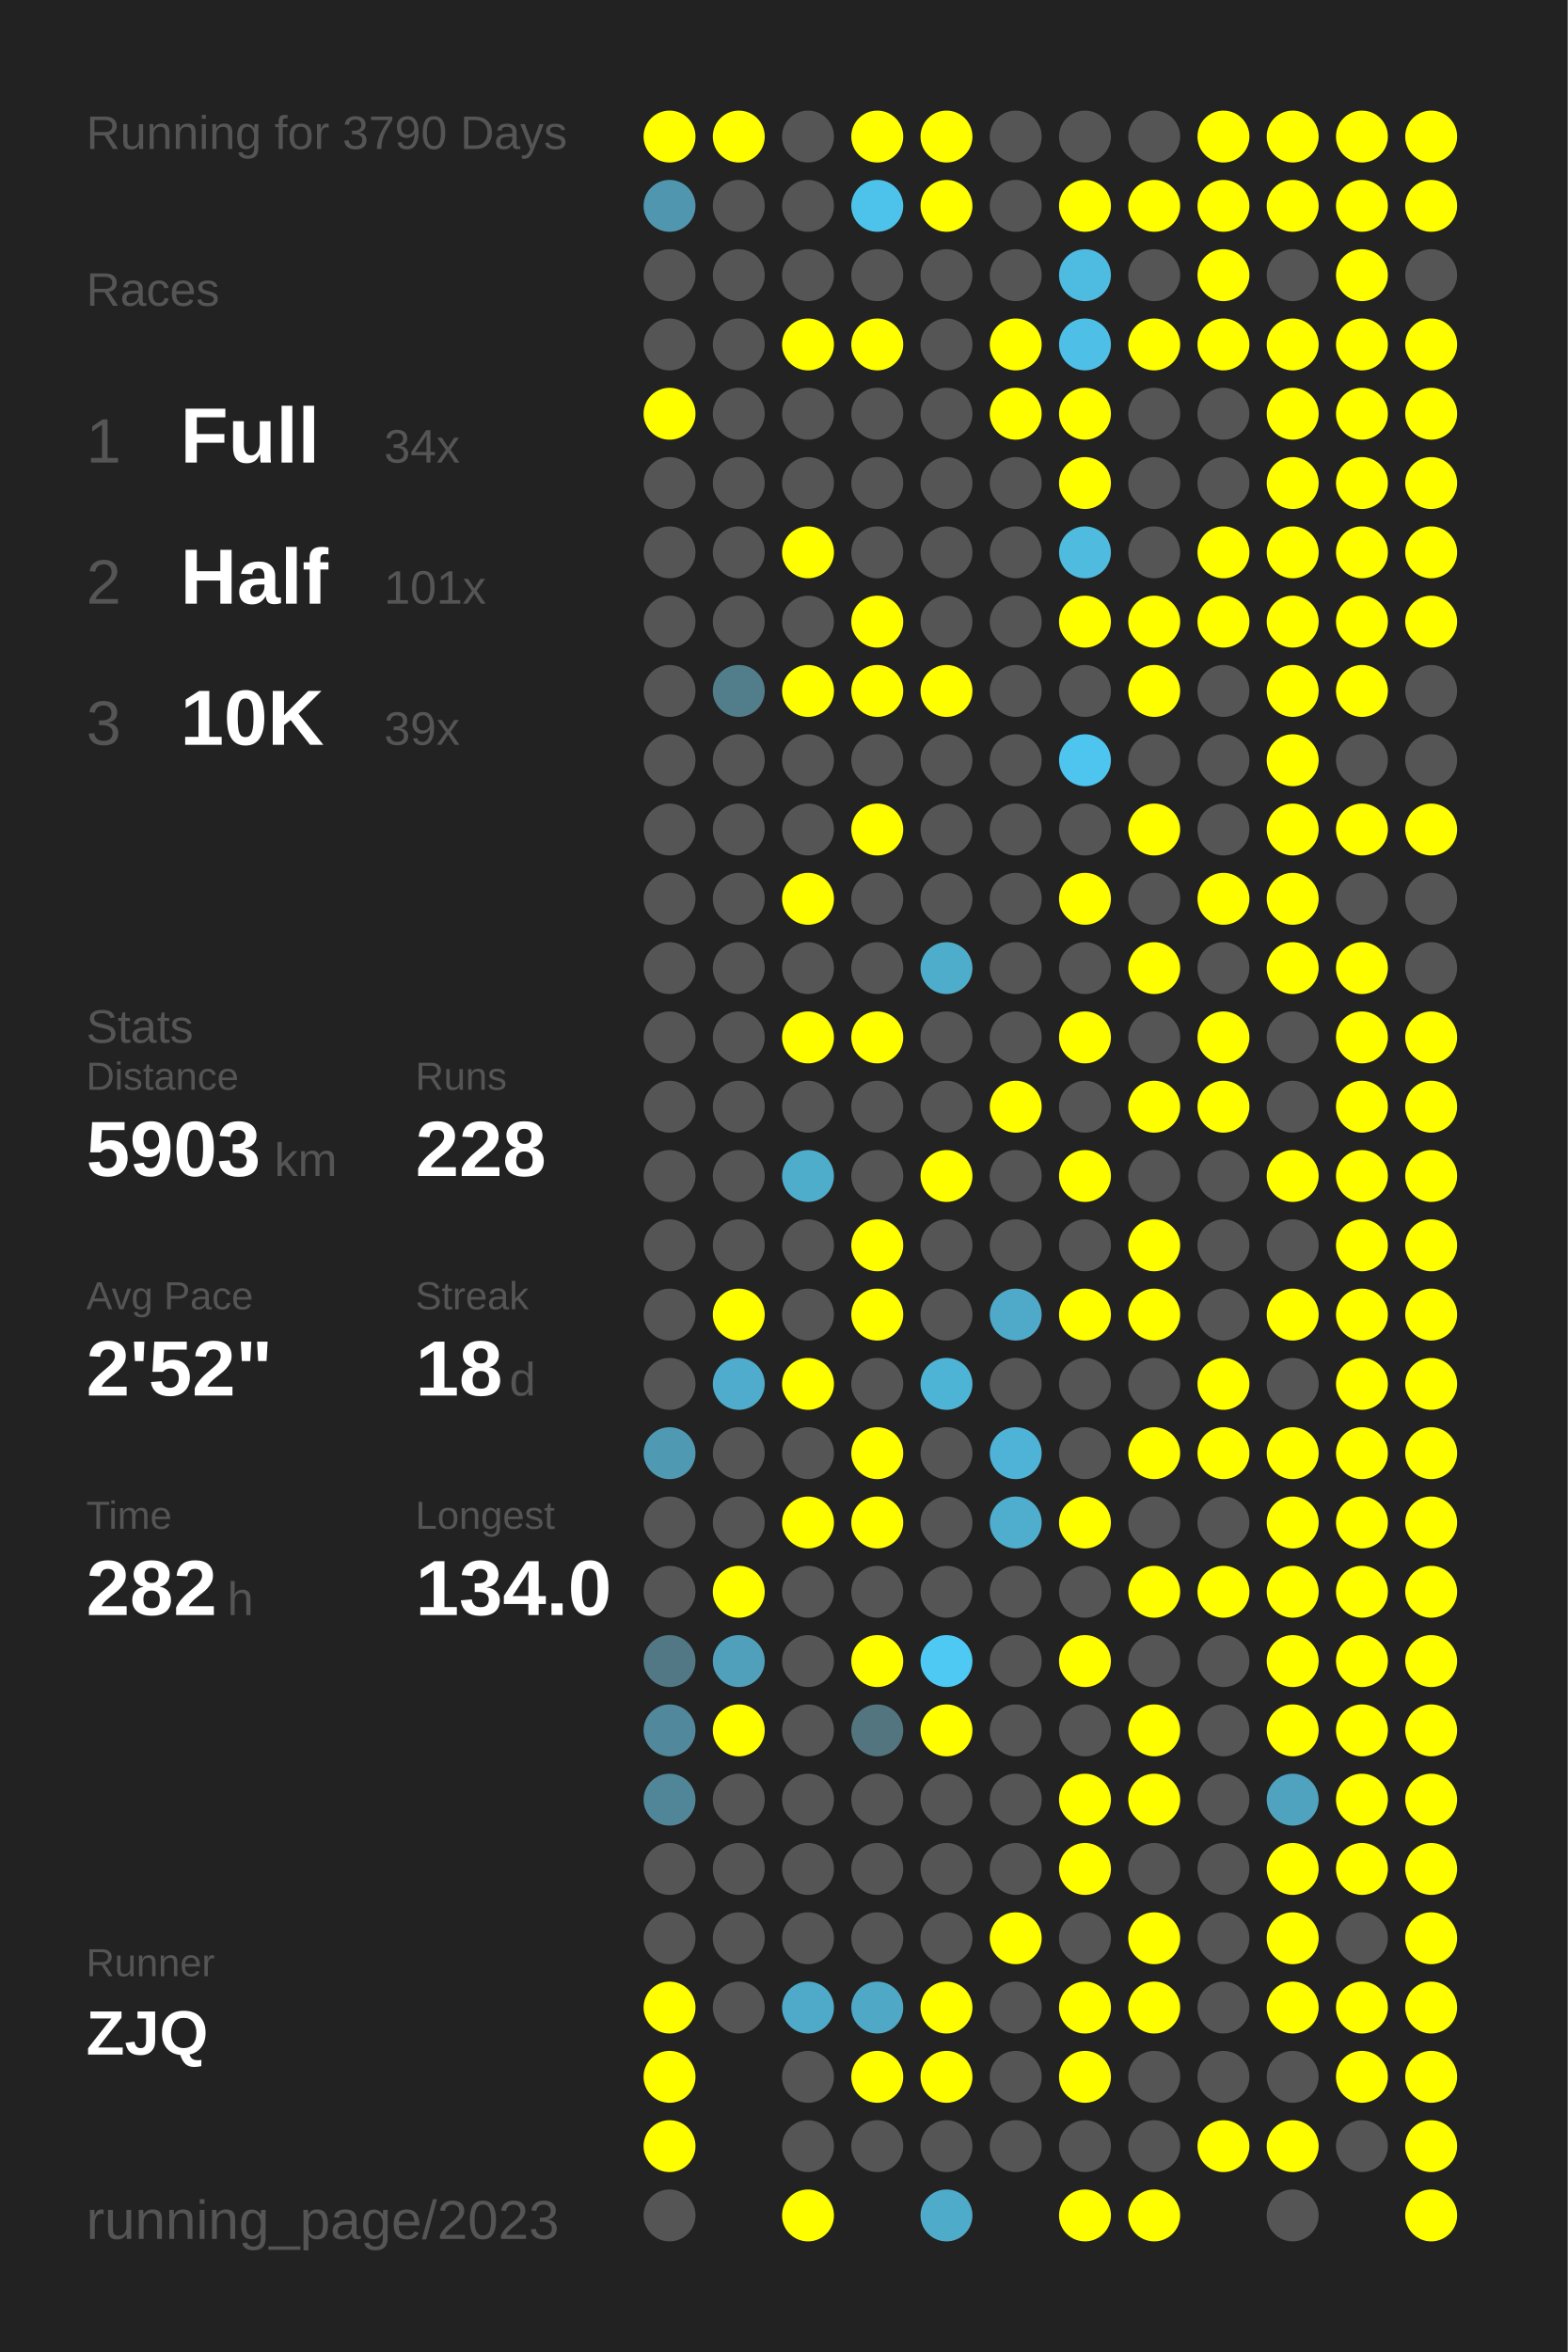
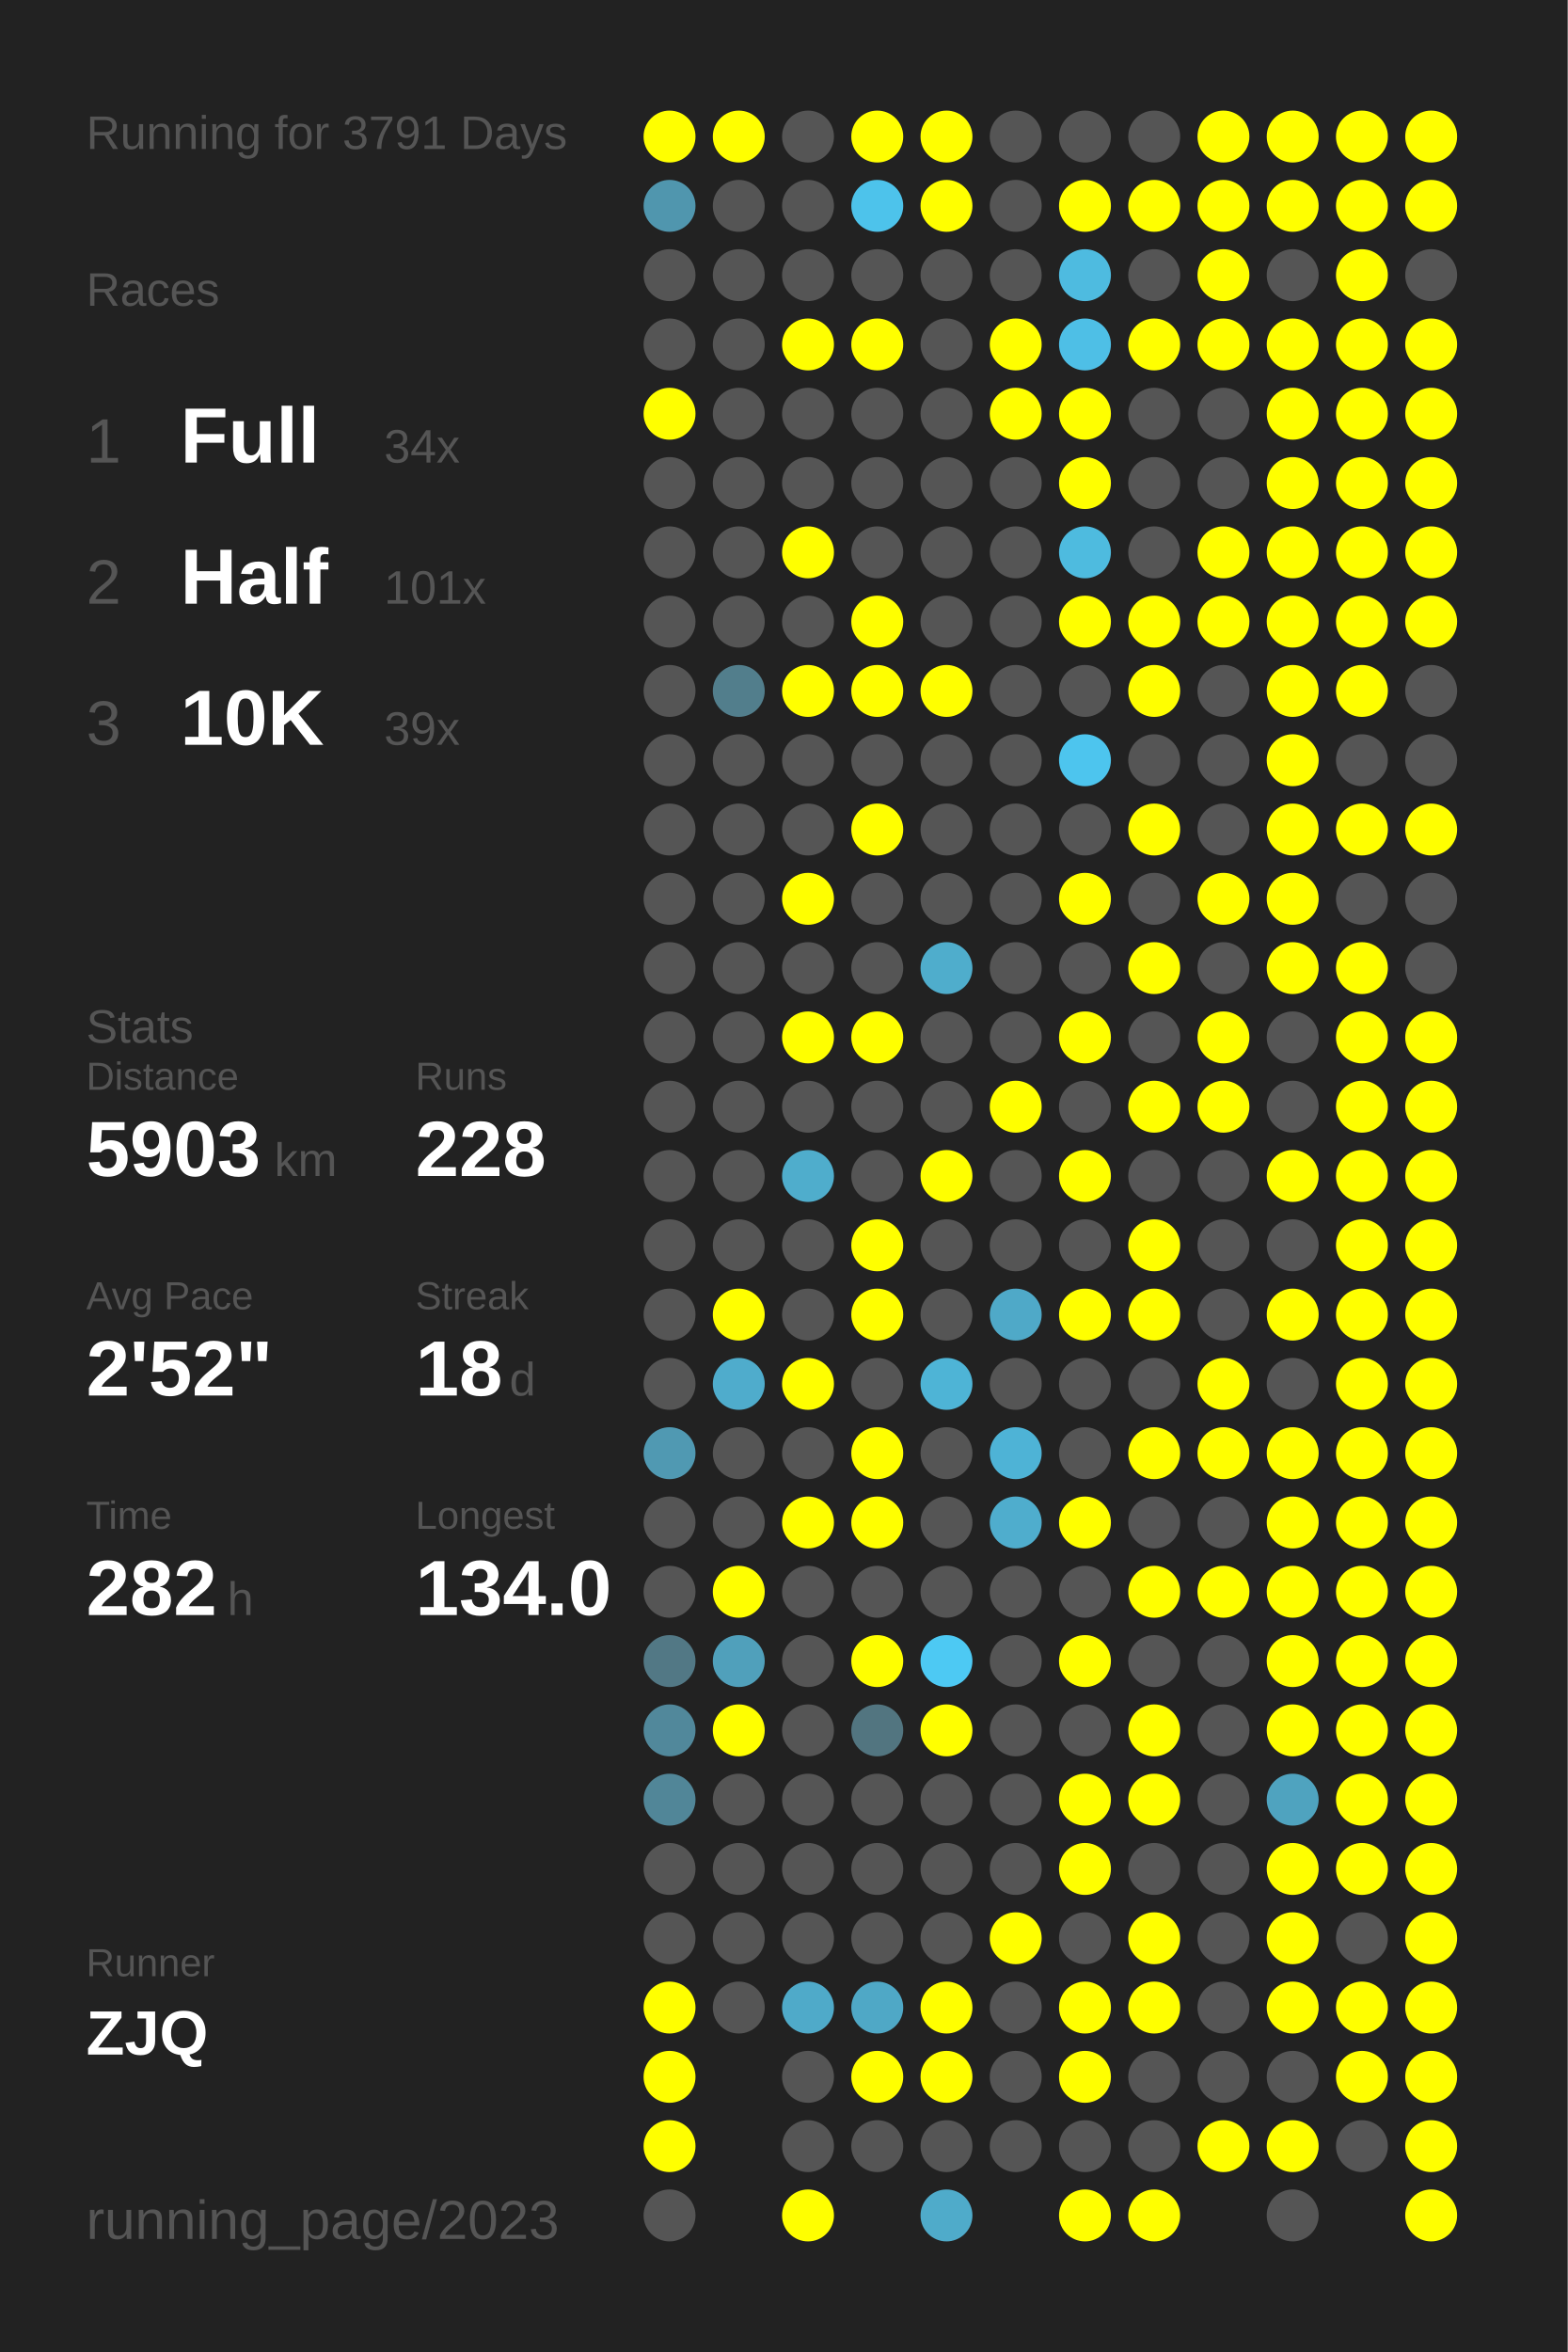
<svg xmlns="http://www.w3.org/2000/svg" baseProfile="full" height="300mm" version="1.1" viewBox="0,0,200,300" width="200mm">
  <defs />
  <rect fill="#222222" height="300" width="200" x="0" y="0" />
-   <text fill="#555555" style="font-size:6px; font-family:Arial;" x="11" y="19">Running for 3790 Days</text>
+   <text fill="#555555" style="font-size:6px; font-family:Arial;" x="11" y="19">Running for 3791 Days</text>
  <text fill="#555555" style="font-size:6px; font-family:Arial;" x="11" y="39">Races</text>
  <text fill="#555555" style="font-size:8px; font-family:Arial;" x="11" y="59">1</text>
  <text fill="#FFFFFF" style="font-size:10px; font-family:Arial; font-weight:bold;" x="23" y="59">Full</text>
  <text fill="#555555" style="font-size:6px; font-family:Arial;" x="49" y="59">34x</text>
  <text fill="#555555" style="font-size:8px; font-family:Arial;" x="11" y="77">2</text>
  <text fill="#FFFFFF" style="font-size:10px; font-family:Arial; font-weight:bold;" x="23" y="77">Half</text>
  <text fill="#555555" style="font-size:6px; font-family:Arial;" x="49" y="77">101x</text>
  <text fill="#555555" style="font-size:8px; font-family:Arial;" x="11" y="95">3</text>
  <text fill="#FFFFFF" style="font-size:10px; font-family:Arial; font-weight:bold;" x="23" y="95">10K</text>
  <text fill="#555555" style="font-size:6px; font-family:Arial;" x="49" y="95">39x</text>
  <text fill="#555555" style="font-size:6px; font-family:Arial;" x="11" y="133">Stats</text>
  <text fill="#555555" style="font-size:5px; font-family:Arial;" x="11" y="139">Distance</text>
  <text fill="#FFFFFF" style="font-size:10px; font-family:Arial; font-weight:bold;" x="11" y="150">5903</text>
  <text fill="#555555" style="font-size:6px; font-family:Arial;" x="35" y="150">km</text>
  <text fill="#555555" style="font-size:5px; font-family:Arial;" x="53" y="139">Runs</text>
  <text fill="#FFFFFF" style="font-size:10px; font-family:Arial; font-weight:bold;" x="53" y="150">228</text>
  <text fill="#555555" style="font-size:5px; font-family:Arial;" x="11" y="167">Avg Pace</text>
  <text fill="#FFFFFF" style="font-size:10px; font-family:Arial; font-weight:bold;" x="11" y="178">2'52"</text>
  <text fill="#555555" style="font-size:5px; font-family:Arial;" x="53" y="167">Streak</text>
  <text fill="#FFFFFF" style="font-size:10px; font-family:Arial; font-weight:bold;" x="53" y="178">18</text>
  <text fill="#555555" style="font-size:6px; font-family:Arial;" x="65" y="178">d</text>
  <text fill="#555555" style="font-size:5px; font-family:Arial;" x="11" y="195">Time</text>
  <text fill="#FFFFFF" style="font-size:10px; font-family:Arial; font-weight:bold;" x="11" y="206">282</text>
  <text fill="#555555" style="font-size:6px; font-family:Arial;" x="29" y="206">h</text>
  <text fill="#555555" style="font-size:5px; font-family:Arial;" x="53" y="195">Longest</text>
  <text fill="#FFFFFF" style="font-size:10px; font-family:Arial; font-weight:bold;" x="53" y="206">134.0</text>
  <text fill="#555555" style="font-size:5px; font-family:Arial;" x="11" y="252.065">Runner</text>
  <text fill="#FFFFFF" style="font-size:8px; font-family:Arial; font-weight:bold;" x="11" y="262.065">ZJQ</text>
  <text fill="#555555" style="font-size:7px; font-family:Arial;" x="11" y="285.581">running_page/2023</text>
  <circle cx="85.417" cy="17.419" fill="#FFFF00" r="3.312" />
  <circle cx="85.417" cy="26.258" fill="#5096ae" r="3.312" />
  <circle cx="85.417" cy="35.097" fill="#555555" r="3.312" />
  <circle cx="85.417" cy="43.935" fill="#555555" r="3.312" />
  <circle cx="85.417" cy="52.774" fill="#FFFF00" r="3.312" />
  <circle cx="85.417" cy="61.613" fill="#555555" r="3.312" />
  <circle cx="85.417" cy="70.452" fill="#555555" r="3.312" />
  <circle cx="85.417" cy="79.29" fill="#555555" r="3.312" />
  <circle cx="85.417" cy="88.129" fill="#555555" r="3.312" />
  <circle cx="85.417" cy="96.968" fill="#555555" r="3.312" />
  <circle cx="85.417" cy="105.806" fill="#555555" r="3.312" />
  <circle cx="85.417" cy="114.645" fill="#555555" r="3.312" />
  <circle cx="85.417" cy="123.484" fill="#555555" r="3.312" />
  <circle cx="85.417" cy="132.323" fill="#555555" r="3.312" />
  <circle cx="85.417" cy="141.161" fill="#555555" r="3.312" />
  <circle cx="85.417" cy="150" fill="#555555" r="3.312" />
  <circle cx="85.417" cy="158.839" fill="#555555" r="3.312" />
  <circle cx="85.417" cy="167.677" fill="#555555" r="3.312" />
  <circle cx="85.417" cy="176.516" fill="#555555" r="3.312" />
  <circle cx="85.417" cy="185.355" fill="#5099b2" r="3.312" />
  <circle cx="85.417" cy="194.194" fill="#555555" r="3.312" />
  <circle cx="85.417" cy="203.032" fill="#555555" r="3.312" />
  <circle cx="85.417" cy="211.871" fill="#527885" r="3.312" />
  <circle cx="85.417" cy="220.71" fill="#51889b" r="3.312" />
  <circle cx="85.417" cy="229.548" fill="#518698" r="3.312" />
  <circle cx="85.417" cy="238.387" fill="#555555" r="3.312" />
  <circle cx="85.417" cy="247.226" fill="#555555" r="3.312" />
  <circle cx="85.417" cy="256.065" fill="#FFFF00" r="3.312" />
  <circle cx="85.417" cy="264.903" fill="#FFFF00" r="3.312" />
  <circle cx="85.417" cy="273.742" fill="#FFFF00" r="3.312" />
  <circle cx="85.417" cy="282.581" fill="#555555" r="3.312" />
  <circle cx="94.25" cy="17.419" fill="#FFFF00" r="3.312" />
  <circle cx="94.25" cy="26.258" fill="#555555" r="3.312" />
  <circle cx="94.25" cy="35.097" fill="#555555" r="3.312" />
  <circle cx="94.25" cy="43.935" fill="#555555" r="3.312" />
  <circle cx="94.25" cy="52.774" fill="#555555" r="3.312" />
  <circle cx="94.25" cy="61.613" fill="#555555" r="3.312" />
  <circle cx="94.25" cy="70.452" fill="#555555" r="3.312" />
  <circle cx="94.25" cy="79.29" fill="#555555" r="3.312" />
  <circle cx="94.25" cy="88.129" fill="#527e8c" r="3.312" />
  <circle cx="94.25" cy="96.968" fill="#555555" r="3.312" />
  <circle cx="94.25" cy="105.806" fill="#555555" r="3.312" />
  <circle cx="94.25" cy="114.645" fill="#555555" r="3.312" />
  <circle cx="94.25" cy="123.484" fill="#555555" r="3.312" />
  <circle cx="94.25" cy="132.323" fill="#555555" r="3.312" />
  <circle cx="94.25" cy="141.161" fill="#555555" r="3.312" />
  <circle cx="94.25" cy="150" fill="#555555" r="3.312" />
  <circle cx="94.25" cy="158.839" fill="#555555" r="3.312" />
  <circle cx="94.25" cy="167.677" fill="#FFFF00" r="3.312" />
  <circle cx="94.25" cy="176.516" fill="#4faccc" r="3.312" />
  <circle cx="94.25" cy="185.355" fill="#555555" r="3.312" />
  <circle cx="94.25" cy="194.194" fill="#555555" r="3.312" />
  <circle cx="94.25" cy="203.032" fill="#FFFF00" r="3.312" />
  <circle cx="94.25" cy="211.871" fill="#50a0bb" r="3.312" />
  <circle cx="94.25" cy="220.71" fill="#FFFF00" r="3.312" />
  <circle cx="94.25" cy="229.548" fill="#555555" r="3.312" />
  <circle cx="94.25" cy="238.387" fill="#555555" r="3.312" />
  <circle cx="94.25" cy="247.226" fill="#555555" r="3.312" />
  <circle cx="94.25" cy="256.065" fill="#555555" r="3.312" />
  <circle cx="103.083" cy="17.419" fill="#555555" r="3.312" />
  <circle cx="103.083" cy="26.258" fill="#555555" r="3.312" />
  <circle cx="103.083" cy="35.097" fill="#555555" r="3.312" />
  <circle cx="103.083" cy="43.935" fill="#FFFF00" r="3.312" />
  <circle cx="103.083" cy="52.774" fill="#555555" r="3.312" />
  <circle cx="103.083" cy="61.613" fill="#555555" r="3.312" />
  <circle cx="103.083" cy="70.452" fill="#FFFF00" r="3.312" />
  <circle cx="103.083" cy="79.29" fill="#555555" r="3.312" />
  <circle cx="103.083" cy="88.129" fill="#FFFF00" r="3.312" />
  <circle cx="103.083" cy="96.968" fill="#555555" r="3.312" />
  <circle cx="103.083" cy="105.806" fill="#555555" r="3.312" />
  <circle cx="103.083" cy="114.645" fill="#FFFF00" r="3.312" />
  <circle cx="103.083" cy="123.484" fill="#555555" r="3.312" />
  <circle cx="103.083" cy="132.323" fill="#FFFF00" r="3.312" />
  <circle cx="103.083" cy="141.161" fill="#555555" r="3.312" />
  <circle cx="103.083" cy="150" fill="#4fadcc" r="3.312" />
  <circle cx="103.083" cy="158.839" fill="#555555" r="3.312" />
  <circle cx="103.083" cy="167.677" fill="#555555" r="3.312" />
  <circle cx="103.083" cy="176.516" fill="#FFFF00" r="3.312" />
  <circle cx="103.083" cy="185.355" fill="#555555" r="3.312" />
  <circle cx="103.083" cy="194.194" fill="#FFFF00" r="3.312" />
  <circle cx="103.083" cy="203.032" fill="#555555" r="3.312" />
  <circle cx="103.083" cy="211.871" fill="#555555" r="3.312" />
  <circle cx="103.083" cy="220.71" fill="#555555" r="3.312" />
  <circle cx="103.083" cy="229.548" fill="#555555" r="3.312" />
  <circle cx="103.083" cy="238.387" fill="#555555" r="3.312" />
  <circle cx="103.083" cy="247.226" fill="#555555" r="3.312" />
  <circle cx="103.083" cy="256.065" fill="#4faac9" r="3.312" />
  <circle cx="103.083" cy="264.903" fill="#555555" r="3.312" />
  <circle cx="103.083" cy="273.742" fill="#555555" r="3.312" />
  <circle cx="103.083" cy="282.581" fill="#FFFF00" r="3.312" />
  <circle cx="111.917" cy="17.419" fill="#FFFF00" r="3.312" />
  <circle cx="111.917" cy="26.258" fill="#4dc3eb" r="3.312" />
  <circle cx="111.917" cy="35.097" fill="#555555" r="3.312" />
  <circle cx="111.917" cy="43.935" fill="#FFFF00" r="3.312" />
  <circle cx="111.917" cy="52.774" fill="#555555" r="3.312" />
  <circle cx="111.917" cy="61.613" fill="#555555" r="3.312" />
  <circle cx="111.917" cy="70.452" fill="#555555" r="3.312" />
  <circle cx="111.917" cy="79.29" fill="#FFFF00" r="3.312" />
  <circle cx="111.917" cy="88.129" fill="#FFFF00" r="3.312" />
  <circle cx="111.917" cy="96.968" fill="#555555" r="3.312" />
  <circle cx="111.917" cy="105.806" fill="#FFFF00" r="3.312" />
  <circle cx="111.917" cy="114.645" fill="#555555" r="3.312" />
  <circle cx="111.917" cy="123.484" fill="#555555" r="3.312" />
  <circle cx="111.917" cy="132.323" fill="#FFFF00" r="3.312" />
  <circle cx="111.917" cy="141.161" fill="#555555" r="3.312" />
  <circle cx="111.917" cy="150" fill="#555555" r="3.312" />
  <circle cx="111.917" cy="158.839" fill="#FFFF00" r="3.312" />
  <circle cx="111.917" cy="167.677" fill="#FFFF00" r="3.312" />
  <circle cx="111.917" cy="176.516" fill="#555555" r="3.312" />
  <circle cx="111.917" cy="185.355" fill="#FFFF00" r="3.312" />
  <circle cx="111.917" cy="194.194" fill="#FFFF00" r="3.312" />
  <circle cx="111.917" cy="203.032" fill="#555555" r="3.312" />
  <circle cx="111.917" cy="211.871" fill="#FFFF00" r="3.312" />
  <circle cx="111.917" cy="220.71" fill="#527580" r="3.312" />
  <circle cx="111.917" cy="229.548" fill="#555555" r="3.312" />
  <circle cx="111.917" cy="238.387" fill="#555555" r="3.312" />
  <circle cx="111.917" cy="247.226" fill="#555555" r="3.312" />
  <circle cx="111.917" cy="256.065" fill="#4fa8c6" r="3.312" />
  <circle cx="111.917" cy="264.903" fill="#FFFF00" r="3.312" />
  <circle cx="111.917" cy="273.742" fill="#555555" r="3.312" />
  <circle cx="120.75" cy="17.419" fill="#FFFF00" r="3.312" />
  <circle cx="120.75" cy="26.258" fill="#FFFF00" r="3.312" />
  <circle cx="120.75" cy="35.097" fill="#555555" r="3.312" />
  <circle cx="120.75" cy="43.935" fill="#555555" r="3.312" />
  <circle cx="120.75" cy="52.774" fill="#555555" r="3.312" />
  <circle cx="120.75" cy="61.613" fill="#555555" r="3.312" />
  <circle cx="120.75" cy="70.452" fill="#555555" r="3.312" />
  <circle cx="120.75" cy="79.29" fill="#555555" r="3.312" />
  <circle cx="120.75" cy="88.129" fill="#FFFF00" r="3.312" />
  <circle cx="120.75" cy="96.968" fill="#555555" r="3.312" />
  <circle cx="120.75" cy="105.806" fill="#555555" r="3.312" />
  <circle cx="120.75" cy="114.645" fill="#555555" r="3.312" />
  <circle cx="120.75" cy="123.484" fill="#4fadcc" r="3.312" />
  <circle cx="120.75" cy="132.323" fill="#555555" r="3.312" />
  <circle cx="120.75" cy="141.161" fill="#555555" r="3.312" />
  <circle cx="120.75" cy="150" fill="#FFFF00" r="3.312" />
  <circle cx="120.75" cy="158.839" fill="#555555" r="3.312" />
  <circle cx="120.75" cy="167.677" fill="#555555" r="3.312" />
  <circle cx="120.75" cy="176.516" fill="#4eb4d6" r="3.312" />
  <circle cx="120.75" cy="185.355" fill="#555555" r="3.312" />
  <circle cx="120.75" cy="194.194" fill="#555555" r="3.312" />
  <circle cx="120.75" cy="203.032" fill="#555555" r="3.312" />
  <circle cx="120.75" cy="211.871" fill="#4dc9f3" r="3.312" />
  <circle cx="120.75" cy="220.71" fill="#FFFF00" r="3.312" />
  <circle cx="120.75" cy="229.548" fill="#555555" r="3.312" />
  <circle cx="120.75" cy="238.387" fill="#555555" r="3.312" />
  <circle cx="120.75" cy="247.226" fill="#555555" r="3.312" />
  <circle cx="120.75" cy="256.065" fill="#FFFF00" r="3.312" />
  <circle cx="120.75" cy="264.903" fill="#FFFF00" r="3.312" />
  <circle cx="120.75" cy="273.742" fill="#555555" r="3.312" />
  <circle cx="120.75" cy="282.581" fill="#4fabca" r="3.312" />
  <circle cx="129.583" cy="17.419" fill="#555555" r="3.312" />
  <circle cx="129.583" cy="26.258" fill="#555555" r="3.312" />
  <circle cx="129.583" cy="35.097" fill="#555555" r="3.312" />
  <circle cx="129.583" cy="43.935" fill="#FFFF00" r="3.312" />
  <circle cx="129.583" cy="52.774" fill="#FFFF00" r="3.312" />
  <circle cx="129.583" cy="61.613" fill="#555555" r="3.312" />
  <circle cx="129.583" cy="70.452" fill="#555555" r="3.312" />
  <circle cx="129.583" cy="79.29" fill="#555555" r="3.312" />
  <circle cx="129.583" cy="88.129" fill="#555555" r="3.312" />
  <circle cx="129.583" cy="96.968" fill="#555555" r="3.312" />
  <circle cx="129.583" cy="105.806" fill="#555555" r="3.312" />
  <circle cx="129.583" cy="114.645" fill="#555555" r="3.312" />
  <circle cx="129.583" cy="123.484" fill="#555555" r="3.312" />
  <circle cx="129.583" cy="132.323" fill="#555555" r="3.312" />
  <circle cx="129.583" cy="141.161" fill="#FFFF00" r="3.312" />
  <circle cx="129.583" cy="150" fill="#555555" r="3.312" />
  <circle cx="129.583" cy="158.839" fill="#555555" r="3.312" />
  <circle cx="129.583" cy="167.677" fill="#4fa9c8" r="3.312" />
  <circle cx="129.583" cy="176.516" fill="#555555" r="3.312" />
  <circle cx="129.583" cy="185.355" fill="#4eb3d6" r="3.312" />
  <circle cx="129.583" cy="194.194" fill="#4fadcd" r="3.312" />
  <circle cx="129.583" cy="203.032" fill="#555555" r="3.312" />
  <circle cx="129.583" cy="211.871" fill="#555555" r="3.312" />
  <circle cx="129.583" cy="220.71" fill="#555555" r="3.312" />
  <circle cx="129.583" cy="229.548" fill="#555555" r="3.312" />
  <circle cx="129.583" cy="238.387" fill="#555555" r="3.312" />
  <circle cx="129.583" cy="247.226" fill="#FFFF00" r="3.312" />
  <circle cx="129.583" cy="256.065" fill="#555555" r="3.312" />
  <circle cx="129.583" cy="264.903" fill="#555555" r="3.312" />
  <circle cx="129.583" cy="273.742" fill="#555555" r="3.312" />
  <circle cx="138.417" cy="17.419" fill="#555555" r="3.312" />
  <circle cx="138.417" cy="26.258" fill="#FFFF00" r="3.312" />
  <circle cx="138.417" cy="35.097" fill="#4ebbe0" r="3.312" />
  <circle cx="138.417" cy="43.935" fill="#4ebfe6" r="3.312" />
  <circle cx="138.417" cy="52.774" fill="#FFFF00" r="3.312" />
  <circle cx="138.417" cy="61.613" fill="#FFFF00" r="3.312" />
  <circle cx="138.417" cy="70.452" fill="#4ebbdf" r="3.312" />
  <circle cx="138.417" cy="79.29" fill="#FFFF00" r="3.312" />
  <circle cx="138.417" cy="88.129" fill="#555555" r="3.312" />
  <circle cx="138.417" cy="96.968" fill="#4dc5ee" r="3.312" />
  <circle cx="138.417" cy="105.806" fill="#555555" r="3.312" />
  <circle cx="138.417" cy="114.645" fill="#FFFF00" r="3.312" />
  <circle cx="138.417" cy="123.484" fill="#555555" r="3.312" />
  <circle cx="138.417" cy="132.323" fill="#FFFF00" r="3.312" />
  <circle cx="138.417" cy="141.161" fill="#555555" r="3.312" />
  <circle cx="138.417" cy="150" fill="#FFFF00" r="3.312" />
  <circle cx="138.417" cy="158.839" fill="#555555" r="3.312" />
  <circle cx="138.417" cy="167.677" fill="#FFFF00" r="3.312" />
  <circle cx="138.417" cy="176.516" fill="#555555" r="3.312" />
  <circle cx="138.417" cy="185.355" fill="#555555" r="3.312" />
  <circle cx="138.417" cy="194.194" fill="#FFFF00" r="3.312" />
  <circle cx="138.417" cy="203.032" fill="#555555" r="3.312" />
  <circle cx="138.417" cy="211.871" fill="#FFFF00" r="3.312" />
  <circle cx="138.417" cy="220.71" fill="#555555" r="3.312" />
  <circle cx="138.417" cy="229.548" fill="#FFFF00" r="3.312" />
  <circle cx="138.417" cy="238.387" fill="#FFFF00" r="3.312" />
  <circle cx="138.417" cy="247.226" fill="#555555" r="3.312" />
  <circle cx="138.417" cy="256.065" fill="#FFFF00" r="3.312" />
  <circle cx="138.417" cy="264.903" fill="#FFFF00" r="3.312" />
  <circle cx="138.417" cy="273.742" fill="#555555" r="3.312" />
  <circle cx="138.417" cy="282.581" fill="#FFFF00" r="3.312" />
  <circle cx="147.25" cy="17.419" fill="#555555" r="3.312" />
  <circle cx="147.25" cy="26.258" fill="#FFFF00" r="3.312" />
  <circle cx="147.25" cy="35.097" fill="#555555" r="3.312" />
  <circle cx="147.25" cy="43.935" fill="#FFFF00" r="3.312" />
  <circle cx="147.25" cy="52.774" fill="#555555" r="3.312" />
  <circle cx="147.25" cy="61.613" fill="#555555" r="3.312" />
  <circle cx="147.25" cy="70.452" fill="#555555" r="3.312" />
  <circle cx="147.25" cy="79.29" fill="#FFFF00" r="3.312" />
  <circle cx="147.25" cy="88.129" fill="#FFFF00" r="3.312" />
  <circle cx="147.25" cy="96.968" fill="#555555" r="3.312" />
  <circle cx="147.25" cy="105.806" fill="#FFFF00" r="3.312" />
  <circle cx="147.25" cy="114.645" fill="#555555" r="3.312" />
  <circle cx="147.25" cy="123.484" fill="#FFFF00" r="3.312" />
  <circle cx="147.25" cy="132.323" fill="#555555" r="3.312" />
  <circle cx="147.25" cy="141.161" fill="#FFFF00" r="3.312" />
  <circle cx="147.25" cy="150" fill="#555555" r="3.312" />
  <circle cx="147.25" cy="158.839" fill="#FFFF00" r="3.312" />
  <circle cx="147.25" cy="167.677" fill="#FFFF00" r="3.312" />
  <circle cx="147.25" cy="176.516" fill="#555555" r="3.312" />
  <circle cx="147.25" cy="185.355" fill="#FFFF00" r="3.312" />
  <circle cx="147.25" cy="194.194" fill="#555555" r="3.312" />
  <circle cx="147.25" cy="203.032" fill="#FFFF00" r="3.312" />
  <circle cx="147.25" cy="211.871" fill="#555555" r="3.312" />
  <circle cx="147.25" cy="220.71" fill="#FFFF00" r="3.312" />
  <circle cx="147.25" cy="229.548" fill="#FFFF00" r="3.312" />
  <circle cx="147.25" cy="238.387" fill="#555555" r="3.312" />
  <circle cx="147.25" cy="247.226" fill="#FFFF00" r="3.312" />
  <circle cx="147.25" cy="256.065" fill="#FFFF00" r="3.312" />
  <circle cx="147.25" cy="264.903" fill="#555555" r="3.312" />
  <circle cx="147.25" cy="273.742" fill="#555555" r="3.312" />
  <circle cx="147.25" cy="282.581" fill="#FFFF00" r="3.312" />
  <circle cx="156.083" cy="17.419" fill="#FFFF00" r="3.312" />
  <circle cx="156.083" cy="26.258" fill="#FFFF00" r="3.312" />
  <circle cx="156.083" cy="35.097" fill="#FFFF00" r="3.312" />
  <circle cx="156.083" cy="43.935" fill="#FFFF00" r="3.312" />
  <circle cx="156.083" cy="52.774" fill="#555555" r="3.312" />
  <circle cx="156.083" cy="61.613" fill="#555555" r="3.312" />
  <circle cx="156.083" cy="70.452" fill="#FFFF00" r="3.312" />
  <circle cx="156.083" cy="79.29" fill="#FFFF00" r="3.312" />
  <circle cx="156.083" cy="88.129" fill="#555555" r="3.312" />
  <circle cx="156.083" cy="96.968" fill="#555555" r="3.312" />
  <circle cx="156.083" cy="105.806" fill="#555555" r="3.312" />
  <circle cx="156.083" cy="114.645" fill="#FFFF00" r="3.312" />
  <circle cx="156.083" cy="123.484" fill="#555555" r="3.312" />
  <circle cx="156.083" cy="132.323" fill="#FFFF00" r="3.312" />
  <circle cx="156.083" cy="141.161" fill="#FFFF00" r="3.312" />
  <circle cx="156.083" cy="150" fill="#555555" r="3.312" />
  <circle cx="156.083" cy="158.839" fill="#555555" r="3.312" />
  <circle cx="156.083" cy="167.677" fill="#555555" r="3.312" />
  <circle cx="156.083" cy="176.516" fill="#FFFF00" r="3.312" />
  <circle cx="156.083" cy="185.355" fill="#FFFF00" r="3.312" />
  <circle cx="156.083" cy="194.194" fill="#555555" r="3.312" />
  <circle cx="156.083" cy="203.032" fill="#FFFF00" r="3.312" />
  <circle cx="156.083" cy="211.871" fill="#555555" r="3.312" />
  <circle cx="156.083" cy="220.71" fill="#555555" r="3.312" />
  <circle cx="156.083" cy="229.548" fill="#555555" r="3.312" />
  <circle cx="156.083" cy="238.387" fill="#555555" r="3.312" />
  <circle cx="156.083" cy="247.226" fill="#555555" r="3.312" />
  <circle cx="156.083" cy="256.065" fill="#555555" r="3.312" />
  <circle cx="156.083" cy="264.903" fill="#555555" r="3.312" />
  <circle cx="156.083" cy="273.742" fill="#FFFF00" r="3.312" />
  <circle cx="164.917" cy="17.419" fill="#FFFF00" r="3.312" />
  <circle cx="164.917" cy="26.258" fill="#FFFF00" r="3.312" />
  <circle cx="164.917" cy="35.097" fill="#555555" r="3.312" />
  <circle cx="164.917" cy="43.935" fill="#FFFF00" r="3.312" />
  <circle cx="164.917" cy="52.774" fill="#FFFF00" r="3.312" />
  <circle cx="164.917" cy="61.613" fill="#FFFF00" r="3.312" />
  <circle cx="164.917" cy="70.452" fill="#FFFF00" r="3.312" />
  <circle cx="164.917" cy="79.29" fill="#FFFF00" r="3.312" />
  <circle cx="164.917" cy="88.129" fill="#FFFF00" r="3.312" />
  <circle cx="164.917" cy="96.968" fill="#FFFF00" r="3.312" />
  <circle cx="164.917" cy="105.806" fill="#FFFF00" r="3.312" />
  <circle cx="164.917" cy="114.645" fill="#FFFF00" r="3.312" />
  <circle cx="164.917" cy="123.484" fill="#FFFF00" r="3.312" />
  <circle cx="164.917" cy="132.323" fill="#555555" r="3.312" />
  <circle cx="164.917" cy="141.161" fill="#555555" r="3.312" />
  <circle cx="164.917" cy="150" fill="#FFFF00" r="3.312" />
  <circle cx="164.917" cy="158.839" fill="#555555" r="3.312" />
  <circle cx="164.917" cy="167.677" fill="#FFFF00" r="3.312" />
  <circle cx="164.917" cy="176.516" fill="#555555" r="3.312" />
  <circle cx="164.917" cy="185.355" fill="#FFFF00" r="3.312" />
  <circle cx="164.917" cy="194.194" fill="#FFFF00" r="3.312" />
  <circle cx="164.917" cy="203.032" fill="#FFFF00" r="3.312" />
  <circle cx="164.917" cy="211.871" fill="#FFFF00" r="3.312" />
  <circle cx="164.917" cy="220.71" fill="#FFFF00" r="3.312" />
  <circle cx="164.917" cy="229.548" fill="#4fa3bf" r="3.312" />
  <circle cx="164.917" cy="238.387" fill="#FFFF00" r="3.312" />
  <circle cx="164.917" cy="247.226" fill="#FFFF00" r="3.312" />
  <circle cx="164.917" cy="256.065" fill="#FFFF00" r="3.312" />
  <circle cx="164.917" cy="264.903" fill="#555555" r="3.312" />
  <circle cx="164.917" cy="273.742" fill="#FFFF00" r="3.312" />
  <circle cx="164.917" cy="282.581" fill="#555555" r="3.312" />
  <circle cx="173.75" cy="17.419" fill="#FFFF00" r="3.312" />
  <circle cx="173.75" cy="26.258" fill="#FFFF00" r="3.312" />
  <circle cx="173.75" cy="35.097" fill="#FFFF00" r="3.312" />
  <circle cx="173.75" cy="43.935" fill="#FFFF00" r="3.312" />
  <circle cx="173.75" cy="52.774" fill="#FFFF00" r="3.312" />
  <circle cx="173.75" cy="61.613" fill="#FFFF00" r="3.312" />
  <circle cx="173.75" cy="70.452" fill="#FFFF00" r="3.312" />
  <circle cx="173.75" cy="79.29" fill="#FFFF00" r="3.312" />
  <circle cx="173.75" cy="88.129" fill="#FFFF00" r="3.312" />
  <circle cx="173.75" cy="96.968" fill="#555555" r="3.312" />
  <circle cx="173.75" cy="105.806" fill="#FFFF00" r="3.312" />
  <circle cx="173.75" cy="114.645" fill="#555555" r="3.312" />
  <circle cx="173.75" cy="123.484" fill="#FFFF00" r="3.312" />
  <circle cx="173.75" cy="132.323" fill="#FFFF00" r="3.312" />
  <circle cx="173.75" cy="141.161" fill="#FFFF00" r="3.312" />
  <circle cx="173.75" cy="150" fill="#FFFF00" r="3.312" />
  <circle cx="173.75" cy="158.839" fill="#FFFF00" r="3.312" />
  <circle cx="173.75" cy="167.677" fill="#FFFF00" r="3.312" />
  <circle cx="173.75" cy="176.516" fill="#FFFF00" r="3.312" />
  <circle cx="173.75" cy="185.355" fill="#FFFF00" r="3.312" />
  <circle cx="173.75" cy="194.194" fill="#FFFF00" r="3.312" />
  <circle cx="173.75" cy="203.032" fill="#FFFF00" r="3.312" />
  <circle cx="173.75" cy="211.871" fill="#FFFF00" r="3.312" />
  <circle cx="173.75" cy="220.71" fill="#FFFF00" r="3.312" />
  <circle cx="173.75" cy="229.548" fill="#FFFF00" r="3.312" />
  <circle cx="173.75" cy="238.387" fill="#FFFF00" r="3.312" />
  <circle cx="173.75" cy="247.226" fill="#555555" r="3.312" />
  <circle cx="173.75" cy="256.065" fill="#FFFF00" r="3.312" />
  <circle cx="173.75" cy="264.903" fill="#FFFF00" r="3.312" />
  <circle cx="173.75" cy="273.742" fill="#555555" r="3.312" />
  <circle cx="182.583" cy="17.419" fill="#FFFF00" r="3.312" />
  <circle cx="182.583" cy="26.258" fill="#FFFF00" r="3.312" />
  <circle cx="182.583" cy="35.097" fill="#555555" r="3.312" />
  <circle cx="182.583" cy="43.935" fill="#FFFF00" r="3.312" />
  <circle cx="182.583" cy="52.774" fill="#FFFF00" r="3.312" />
  <circle cx="182.583" cy="61.613" fill="#FFFF00" r="3.312" />
  <circle cx="182.583" cy="70.452" fill="#FFFF00" r="3.312" />
  <circle cx="182.583" cy="79.29" fill="#FFFF00" r="3.312" />
  <circle cx="182.583" cy="88.129" fill="#555555" r="3.312" />
  <circle cx="182.583" cy="96.968" fill="#555555" r="3.312" />
  <circle cx="182.583" cy="105.806" fill="#FFFF00" r="3.312" />
  <circle cx="182.583" cy="114.645" fill="#555555" r="3.312" />
  <circle cx="182.583" cy="123.484" fill="#555555" r="3.312" />
  <circle cx="182.583" cy="132.323" fill="#FFFF00" r="3.312" />
  <circle cx="182.583" cy="141.161" fill="#FFFF00" r="3.312" />
  <circle cx="182.583" cy="150" fill="#FFFF00" r="3.312" />
  <circle cx="182.583" cy="158.839" fill="#FFFF00" r="3.312" />
  <circle cx="182.583" cy="167.677" fill="#FFFF00" r="3.312" />
  <circle cx="182.583" cy="176.516" fill="#FFFF00" r="3.312" />
  <circle cx="182.583" cy="185.355" fill="#FFFF00" r="3.312" />
  <circle cx="182.583" cy="194.194" fill="#FFFF00" r="3.312" />
  <circle cx="182.583" cy="203.032" fill="#FFFF00" r="3.312" />
  <circle cx="182.583" cy="211.871" fill="#FFFF00" r="3.312" />
  <circle cx="182.583" cy="220.71" fill="#FFFF00" r="3.312" />
  <circle cx="182.583" cy="229.548" fill="#FFFF00" r="3.312" />
  <circle cx="182.583" cy="238.387" fill="#FFFF00" r="3.312" />
  <circle cx="182.583" cy="247.226" fill="#FFFF00" r="3.312" />
  <circle cx="182.583" cy="256.065" fill="#FFFF00" r="3.312" />
  <circle cx="182.583" cy="264.903" fill="#FFFF00" r="3.312" />
  <circle cx="182.583" cy="273.742" fill="#FFFF00" r="3.312" />
  <circle cx="182.583" cy="282.581" fill="#FFFF00" r="3.312" />
</svg>
